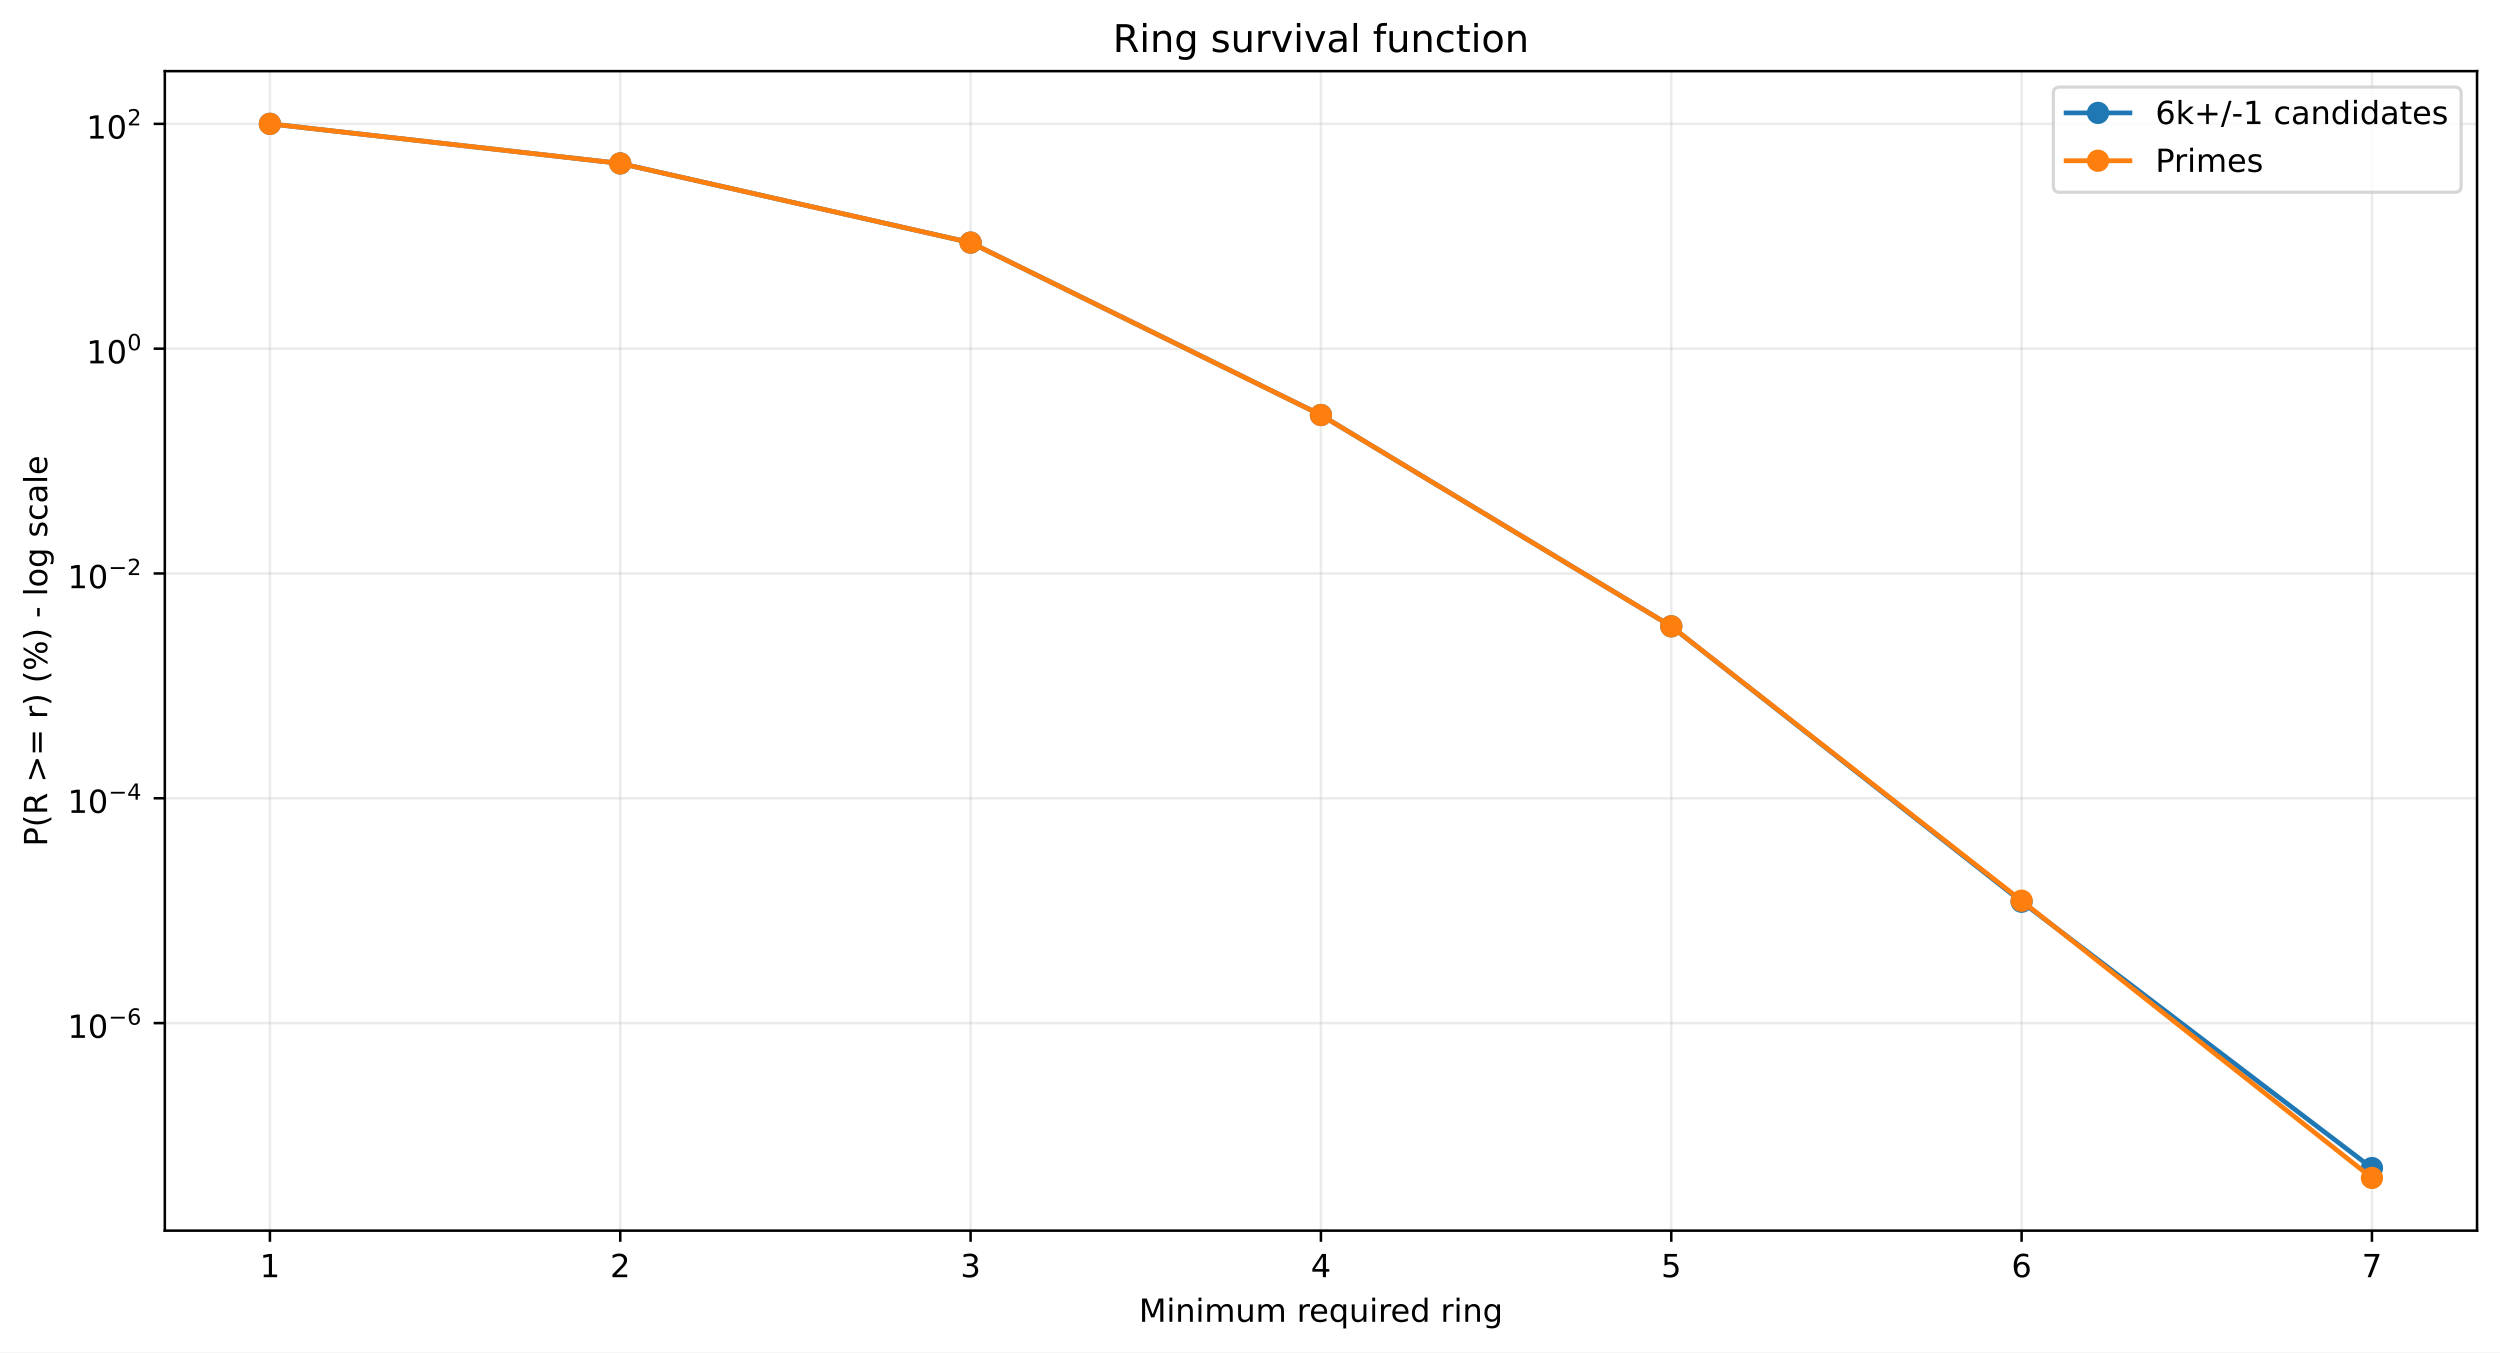
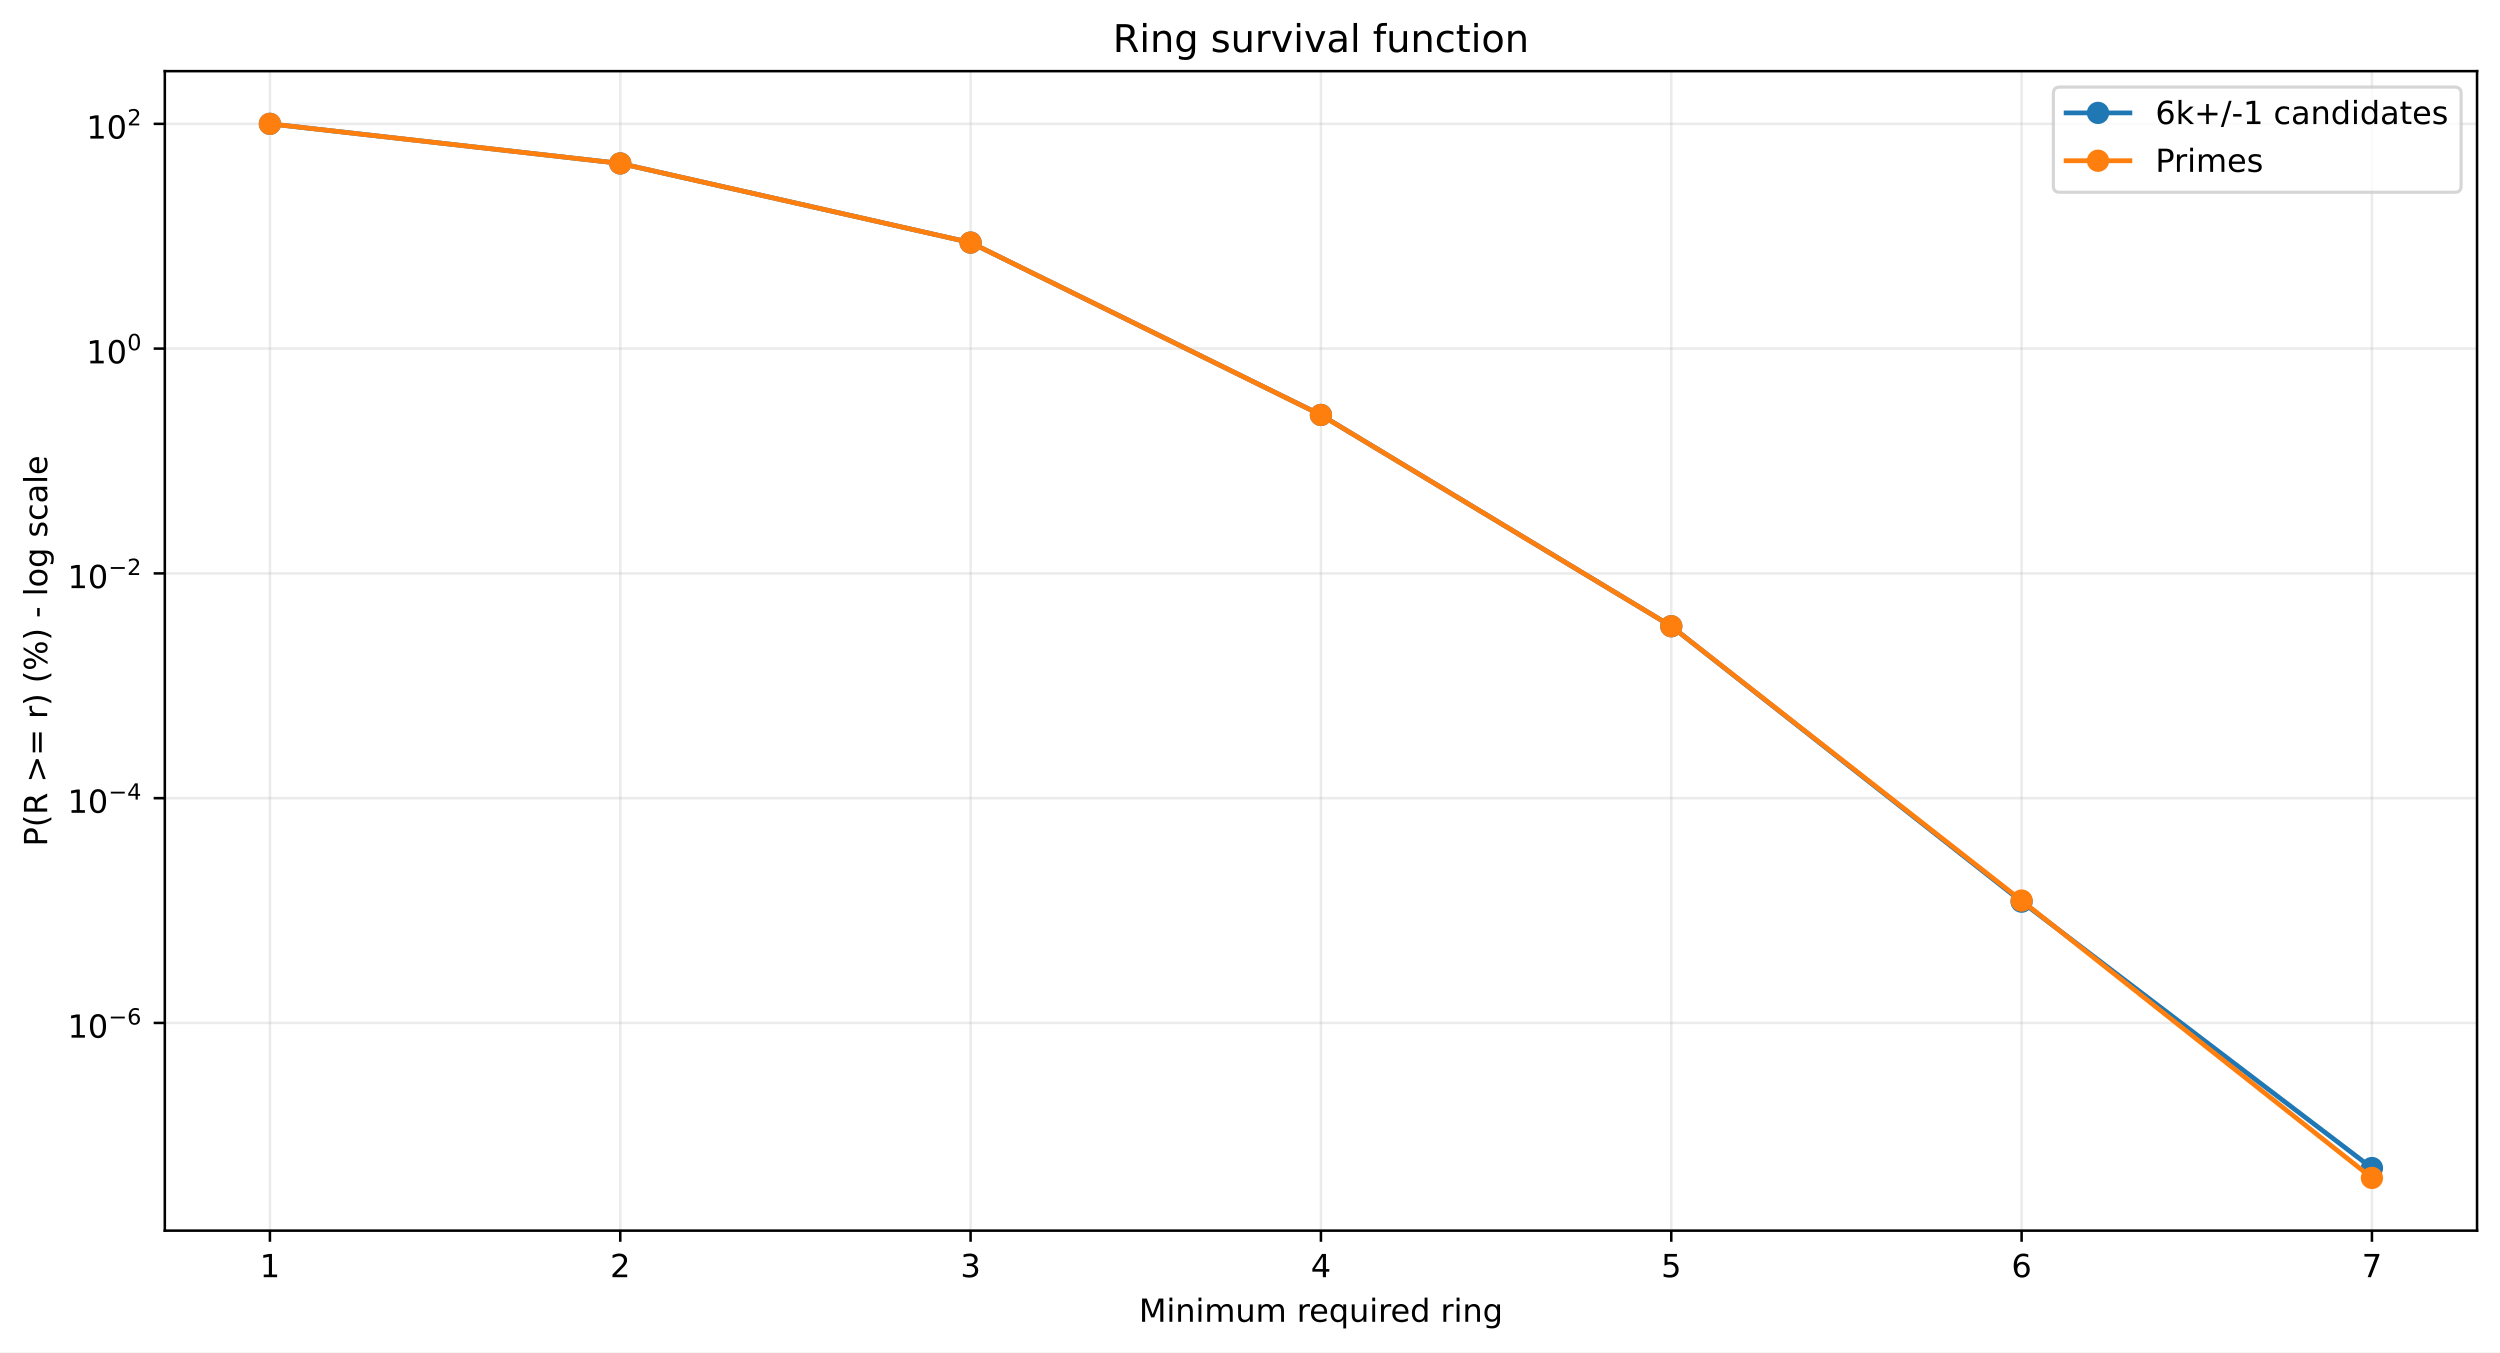
<svg xmlns="http://www.w3.org/2000/svg" xmlns:xlink="http://www.w3.org/1999/xlink" width="784.218pt" height="424.237pt" viewBox="0 0 784.218 424.237" version="1.1">
  <defs>
    <style type="text/css">*{stroke-linejoin: round; stroke-linecap: butt}</style>
  </defs>
  <g id="figure_1">
    <g id="patch_1">
      <path d="M 0 424.237  L 784.218 424.237  L 784.218 0  L 0 0  z " style="fill: #ffffff" />
    </g>
    <g id="axes_1">
      <g id="patch_2">
        <path d="M 51.701 386.036  L 777.018 386.036  L 777.018 22.318  L 51.701 22.318  z " style="fill: #ffffff" />
      </g>
      <g id="matplotlib.axis_1">
        <g id="xtick_1">
          <g id="line2d_1">
-             <path d="M 84.67 386.036  L 84.67 22.318  " clip-path="url(#p2e962d595a)" style="fill: none; stroke: #b0b0b0; stroke-opacity: 0.25; stroke-width: 0.8; stroke-linecap: square" />
+             <path d="M 84.67 386.036  L 84.67 22.318  " clip-path="url(#p26a83f541f)" style="fill: none; stroke: #b0b0b0; stroke-opacity: 0.25; stroke-width: 0.8; stroke-linecap: square" />
          </g>
          <g id="line2d_2">
            <defs>
-               <path id="m99333d3f7d" d="M 0 0  L 0 3.5  " style="stroke: #000000; stroke-width: 0.8" />
+               <path id="mb080c27344" d="M 0 0  L 0 3.5  " style="stroke: #000000; stroke-width: 0.8" />
            </defs>
            <g>
-               <use xlink:href="#m99333d3f7d" x="84.67" y="386.036" style="stroke: #000000; stroke-width: 0.8" />
+               <use xlink:href="#mb080c27344" x="84.67" y="386.036" style="stroke: #000000; stroke-width: 0.8" />
            </g>
          </g>
          <g id="text_1">
            <g transform="translate(81.48852 400.6334) scale(0.1 -0.1)">
              <defs>
                <path id="DejaVuSans-14" d="M 794 531  L 1825 531  L 1825 4091  L 703 3866  L 703 4441  L 1819 4666  L 2450 4666  L 2450 531  L 3481 531  L 3481 0  L 794 0  L 794 531  z " transform="scale(0.015625)" />
              </defs>
              <use xlink:href="#DejaVuSans-14" />
            </g>
          </g>
        </g>
        <g id="xtick_2">
          <g id="line2d_3">
-             <path d="M 194.566 386.036  L 194.566 22.318  " clip-path="url(#p2e962d595a)" style="fill: none; stroke: #b0b0b0; stroke-opacity: 0.25; stroke-width: 0.8; stroke-linecap: square" />
+             <path d="M 194.566 386.036  L 194.566 22.318  " clip-path="url(#p26a83f541f)" style="fill: none; stroke: #b0b0b0; stroke-opacity: 0.25; stroke-width: 0.8; stroke-linecap: square" />
          </g>
          <g id="line2d_4">
            <g>
-               <use xlink:href="#m99333d3f7d" x="194.566" y="386.036" style="stroke: #000000; stroke-width: 0.8" />
+               <use xlink:href="#mb080c27344" x="194.566" y="386.036" style="stroke: #000000; stroke-width: 0.8" />
            </g>
          </g>
          <g id="text_2">
            <g transform="translate(191.3851 400.6334) scale(0.1 -0.1)">
              <defs>
                <path id="DejaVuSans-15" d="M 1228 531  L 3431 531  L 3431 0  L 469 0  L 469 531  Q 828 903 1448 1529  Q 2069 2156 2228 2338  Q 2531 2678 2651 2914  Q 2772 3150 2772 3378  Q 2772 3750 2511 3984  Q 2250 4219 1831 4219  Q 1534 4219 1204 4116  Q 875 4013 500 3803  L 500 4441  Q 881 4594 1212 4672  Q 1544 4750 1819 4750  Q 2544 4750 2975 4387  Q 3406 4025 3406 3419  Q 3406 3131 3298 2873  Q 3191 2616 2906 2266  Q 2828 2175 2409 1742  Q 1991 1309 1228 531  z " transform="scale(0.015625)" />
              </defs>
              <use xlink:href="#DejaVuSans-15" />
            </g>
          </g>
        </g>
        <g id="xtick_3">
          <g id="line2d_5">
-             <path d="M 304.463 386.036  L 304.463 22.318  " clip-path="url(#p2e962d595a)" style="fill: none; stroke: #b0b0b0; stroke-opacity: 0.25; stroke-width: 0.8; stroke-linecap: square" />
+             <path d="M 304.463 386.036  L 304.463 22.318  " clip-path="url(#p26a83f541f)" style="fill: none; stroke: #b0b0b0; stroke-opacity: 0.25; stroke-width: 0.8; stroke-linecap: square" />
          </g>
          <g id="line2d_6">
            <g>
-               <use xlink:href="#m99333d3f7d" x="304.463" y="386.036" style="stroke: #000000; stroke-width: 0.8" />
+               <use xlink:href="#mb080c27344" x="304.463" y="386.036" style="stroke: #000000; stroke-width: 0.8" />
            </g>
          </g>
          <g id="text_3">
            <g transform="translate(301.2817 400.6334) scale(0.1 -0.1)">
              <defs>
                <path id="DejaVuSans-16" d="M 2597 2516  Q 3050 2419 3304 2112  Q 3559 1806 3559 1356  Q 3559 666 3084 287  Q 2609 -91 1734 -91  Q 1441 -91 1130 -33  Q 819 25 488 141  L 488 750  Q 750 597 1062 519  Q 1375 441 1716 441  Q 2309 441 2620 675  Q 2931 909 2931 1356  Q 2931 1769 2642 2001  Q 2353 2234 1838 2234  L 1294 2234  L 1294 2753  L 1863 2753  Q 2328 2753 2575 2939  Q 2822 3125 2822 3475  Q 2822 3834 2567 4026  Q 2313 4219 1838 4219  Q 1578 4219 1281 4162  Q 984 4106 628 3988  L 628 4550  Q 988 4650 1302 4700  Q 1616 4750 1894 4750  Q 2613 4750 3031 4423  Q 3450 4097 3450 3541  Q 3450 3153 3228 2886  Q 3006 2619 2597 2516  z " transform="scale(0.015625)" />
              </defs>
              <use xlink:href="#DejaVuSans-16" />
            </g>
          </g>
        </g>
        <g id="xtick_4">
          <g id="line2d_7">
-             <path d="M 414.36 386.036  L 414.36 22.318  " clip-path="url(#p2e962d595a)" style="fill: none; stroke: #b0b0b0; stroke-opacity: 0.25; stroke-width: 0.8; stroke-linecap: square" />
+             <path d="M 414.36 386.036  L 414.36 22.318  " clip-path="url(#p26a83f541f)" style="fill: none; stroke: #b0b0b0; stroke-opacity: 0.25; stroke-width: 0.8; stroke-linecap: square" />
          </g>
          <g id="line2d_8">
            <g>
-               <use xlink:href="#m99333d3f7d" x="414.36" y="386.036" style="stroke: #000000; stroke-width: 0.8" />
+               <use xlink:href="#mb080c27344" x="414.36" y="386.036" style="stroke: #000000; stroke-width: 0.8" />
            </g>
          </g>
          <g id="text_4">
            <g transform="translate(411.1784 400.6334) scale(0.1 -0.1)">
              <defs>
                <path id="DejaVuSans-17" d="M 2419 4116  L 825 1625  L 2419 1625  L 2419 4116  z M 2253 4666  L 3047 4666  L 3047 1625  L 3713 1625  L 3713 1100  L 3047 1100  L 3047 0  L 2419 0  L 2419 1100  L 313 1100  L 313 1709  L 2253 4666  z " transform="scale(0.015625)" />
              </defs>
              <use xlink:href="#DejaVuSans-17" />
            </g>
          </g>
        </g>
        <g id="xtick_5">
          <g id="line2d_9">
-             <path d="M 524.256 386.036  L 524.256 22.318  " clip-path="url(#p2e962d595a)" style="fill: none; stroke: #b0b0b0; stroke-opacity: 0.25; stroke-width: 0.8; stroke-linecap: square" />
+             <path d="M 524.256 386.036  L 524.256 22.318  " clip-path="url(#p26a83f541f)" style="fill: none; stroke: #b0b0b0; stroke-opacity: 0.25; stroke-width: 0.8; stroke-linecap: square" />
          </g>
          <g id="line2d_10">
            <g>
-               <use xlink:href="#m99333d3f7d" x="524.256" y="386.036" style="stroke: #000000; stroke-width: 0.8" />
+               <use xlink:href="#mb080c27344" x="524.256" y="386.036" style="stroke: #000000; stroke-width: 0.8" />
            </g>
          </g>
          <g id="text_5">
            <g transform="translate(521.075 400.6334) scale(0.1 -0.1)">
              <defs>
                <path id="DejaVuSans-18" d="M 691 4666  L 3169 4666  L 3169 4134  L 1269 4134  L 1269 2991  Q 1406 3038 1543 3061  Q 1681 3084 1819 3084  Q 2600 3084 3056 2656  Q 3513 2228 3513 1497  Q 3513 744 3044 326  Q 2575 -91 1722 -91  Q 1428 -91 1123 -41  Q 819 9 494 109  L 494 744  Q 775 591 1075 516  Q 1375 441 1709 441  Q 2250 441 2565 725  Q 2881 1009 2881 1497  Q 2881 1984 2565 2268  Q 2250 2553 1709 2553  Q 1456 2553 1204 2497  Q 953 2441 691 2322  L 691 4666  z " transform="scale(0.015625)" />
              </defs>
              <use xlink:href="#DejaVuSans-18" />
            </g>
          </g>
        </g>
        <g id="xtick_6">
          <g id="line2d_11">
-             <path d="M 634.153 386.036  L 634.153 22.318  " clip-path="url(#p2e962d595a)" style="fill: none; stroke: #b0b0b0; stroke-opacity: 0.25; stroke-width: 0.8; stroke-linecap: square" />
+             <path d="M 634.153 386.036  L 634.153 22.318  " clip-path="url(#p26a83f541f)" style="fill: none; stroke: #b0b0b0; stroke-opacity: 0.25; stroke-width: 0.8; stroke-linecap: square" />
          </g>
          <g id="line2d_12">
            <g>
-               <use xlink:href="#m99333d3f7d" x="634.153" y="386.036" style="stroke: #000000; stroke-width: 0.8" />
+               <use xlink:href="#mb080c27344" x="634.153" y="386.036" style="stroke: #000000; stroke-width: 0.8" />
            </g>
          </g>
          <g id="text_6">
            <g transform="translate(630.9716 400.6334) scale(0.1 -0.1)">
              <defs>
                <path id="DejaVuSans-19" d="M 2113 2584  Q 1688 2584 1439 2293  Q 1191 2003 1191 1497  Q 1191 994 1439 701  Q 1688 409 2113 409  Q 2538 409 2786 701  Q 3034 994 3034 1497  Q 3034 2003 2786 2293  Q 2538 2584 2113 2584  z M 3366 4563  L 3366 3988  Q 3128 4100 2886 4159  Q 2644 4219 2406 4219  Q 1781 4219 1451 3797  Q 1122 3375 1075 2522  Q 1259 2794 1537 2939  Q 1816 3084 2150 3084  Q 2853 3084 3261 2657  Q 3669 2231 3669 1497  Q 3669 778 3244 343  Q 2819 -91 2113 -91  Q 1303 -91 875 529  Q 447 1150 447 2328  Q 447 3434 972 4092  Q 1497 4750 2381 4750  Q 2619 4750 2861 4703  Q 3103 4656 3366 4563  z " transform="scale(0.015625)" />
              </defs>
              <use xlink:href="#DejaVuSans-19" />
            </g>
          </g>
        </g>
        <g id="xtick_7">
          <g id="line2d_13">
-             <path d="M 744.049 386.036  L 744.049 22.318  " clip-path="url(#p2e962d595a)" style="fill: none; stroke: #b0b0b0; stroke-opacity: 0.25; stroke-width: 0.8; stroke-linecap: square" />
+             <path d="M 744.049 386.036  L 744.049 22.318  " clip-path="url(#p26a83f541f)" style="fill: none; stroke: #b0b0b0; stroke-opacity: 0.25; stroke-width: 0.8; stroke-linecap: square" />
          </g>
          <g id="line2d_14">
            <g>
-               <use xlink:href="#m99333d3f7d" x="744.049" y="386.036" style="stroke: #000000; stroke-width: 0.8" />
+               <use xlink:href="#mb080c27344" x="744.049" y="386.036" style="stroke: #000000; stroke-width: 0.8" />
            </g>
          </g>
          <g id="text_7">
            <g transform="translate(740.8682 400.6334) scale(0.1 -0.1)">
              <defs>
                <path id="DejaVuSans-1a" d="M 525 4666  L 3525 4666  L 3525 4397  L 1831 0  L 1172 0  L 2766 4134  L 525 4134  L 525 4666  z " transform="scale(0.015625)" />
              </defs>
              <use xlink:href="#DejaVuSans-1a" />
            </g>
          </g>
        </g>
        <g id="text_8">
          <g transform="translate(357.2737 414.6342) scale(0.1 -0.1)">
            <defs>
              <path id="DejaVuSans-30" d="M 628 4666  L 1569 4666  L 2759 1491  L 3956 4666  L 4897 4666  L 4897 0  L 4281 0  L 4281 4097  L 3078 897  L 2444 897  L 1241 4097  L 1241 0  L 628 0  L 628 4666  z " transform="scale(0.015625)" />
              <path id="DejaVuSans-4c" d="M 603 3500  L 1178 3500  L 1178 0  L 603 0  L 603 3500  z M 603 4863  L 1178 4863  L 1178 4134  L 603 4134  L 603 4863  z " transform="scale(0.015625)" />
              <path id="DejaVuSans-51" d="M 3513 2113  L 3513 0  L 2938 0  L 2938 2094  Q 2938 2591 2744 2837  Q 2550 3084 2163 3084  Q 1697 3084 1428 2787  Q 1159 2491 1159 1978  L 1159 0  L 581 0  L 581 3500  L 1159 3500  L 1159 2956  Q 1366 3272 1645 3428  Q 1925 3584 2291 3584  Q 2894 3584 3203 3211  Q 3513 2838 3513 2113  z " transform="scale(0.015625)" />
              <path id="DejaVuSans-50" d="M 3328 2828  Q 3544 3216 3844 3400  Q 4144 3584 4550 3584  Q 5097 3584 5394 3201  Q 5691 2819 5691 2113  L 5691 0  L 5113 0  L 5113 2094  Q 5113 2597 4934 2840  Q 4756 3084 4391 3084  Q 3944 3084 3684 2787  Q 3425 2491 3425 1978  L 3425 0  L 2847 0  L 2847 2094  Q 2847 2600 2669 2842  Q 2491 3084 2119 3084  Q 1678 3084 1418 2786  Q 1159 2488 1159 1978  L 1159 0  L 581 0  L 581 3500  L 1159 3500  L 1159 2956  Q 1356 3278 1631 3431  Q 1906 3584 2284 3584  Q 2666 3584 2933 3390  Q 3200 3197 3328 2828  z " transform="scale(0.015625)" />
              <path id="DejaVuSans-58" d="M 544 1381  L 544 3500  L 1119 3500  L 1119 1403  Q 1119 906 1312 657  Q 1506 409 1894 409  Q 2359 409 2629 706  Q 2900 1003 2900 1516  L 2900 3500  L 3475 3500  L 3475 0  L 2900 0  L 2900 538  Q 2691 219 2414 64  Q 2138 -91 1772 -91  Q 1169 -91 856 284  Q 544 659 544 1381  z M 1991 3584  L 1991 3584  z " transform="scale(0.015625)" />
              <path id="DejaVuSans-3" transform="scale(0.015625)" />
              <path id="DejaVuSans-55" d="M 2631 2963  Q 2534 3019 2420 3045  Q 2306 3072 2169 3072  Q 1681 3072 1420 2755  Q 1159 2438 1159 1844  L 1159 0  L 581 0  L 581 3500  L 1159 3500  L 1159 2956  Q 1341 3275 1631 3429  Q 1922 3584 2338 3584  Q 2397 3584 2469 3576  Q 2541 3569 2628 3553  L 2631 2963  z " transform="scale(0.015625)" />
              <path id="DejaVuSans-48" d="M 3597 1894  L 3597 1613  L 953 1613  Q 991 1019 1311 708  Q 1631 397 2203 397  Q 2534 397 2845 478  Q 3156 559 3463 722  L 3463 178  Q 3153 47 2828 -22  Q 2503 -91 2169 -91  Q 1331 -91 842 396  Q 353 884 353 1716  Q 353 2575 817 3079  Q 1281 3584 2069 3584  Q 2775 3584 3186 3129  Q 3597 2675 3597 1894  z M 3022 2063  Q 3016 2534 2758 2815  Q 2500 3097 2075 3097  Q 1594 3097 1305 2825  Q 1016 2553 972 2059  L 3022 2063  z " transform="scale(0.015625)" />
              <path id="DejaVuSans-54" d="M 947 1747  Q 947 1113 1208 752  Q 1469 391 1925 391  Q 2381 391 2643 752  Q 2906 1113 2906 1747  Q 2906 2381 2643 2742  Q 2381 3103 1925 3103  Q 1469 3103 1208 2742  Q 947 2381 947 1747  z M 2906 525  Q 2725 213 2448 61  Q 2172 -91 1784 -91  Q 1150 -91 751 415  Q 353 922 353 1747  Q 353 2572 751 3078  Q 1150 3584 1784 3584  Q 2172 3584 2448 3432  Q 2725 3281 2906 2969  L 2906 3500  L 3481 3500  L 3481 -1331  L 2906 -1331  L 2906 525  z " transform="scale(0.015625)" />
              <path id="DejaVuSans-47" d="M 2906 2969  L 2906 4863  L 3481 4863  L 3481 0  L 2906 0  L 2906 525  Q 2725 213 2448 61  Q 2172 -91 1784 -91  Q 1150 -91 751 415  Q 353 922 353 1747  Q 353 2572 751 3078  Q 1150 3584 1784 3584  Q 2172 3584 2448 3432  Q 2725 3281 2906 2969  z M 947 1747  Q 947 1113 1208 752  Q 1469 391 1925 391  Q 2381 391 2643 752  Q 2906 1113 2906 1747  Q 2906 2381 2643 2742  Q 2381 3103 1925 3103  Q 1469 3103 1208 2742  Q 947 2381 947 1747  z " transform="scale(0.015625)" />
              <path id="DejaVuSans-4a" d="M 2906 1791  Q 2906 2416 2648 2759  Q 2391 3103 1925 3103  Q 1463 3103 1205 2759  Q 947 2416 947 1791  Q 947 1169 1205 825  Q 1463 481 1925 481  Q 2391 481 2648 825  Q 2906 1169 2906 1791  z M 3481 434  Q 3481 -459 3084 -895  Q 2688 -1331 1869 -1331  Q 1566 -1331 1297 -1286  Q 1028 -1241 775 -1147  L 775 -588  Q 1028 -725 1275 -790  Q 1522 -856 1778 -856  Q 2344 -856 2625 -561  Q 2906 -266 2906 331  L 2906 616  Q 2728 306 2450 153  Q 2172 0 1784 0  Q 1141 0 747 490  Q 353 981 353 1791  Q 353 2603 747 3093  Q 1141 3584 1784 3584  Q 2172 3584 2450 3431  Q 2728 3278 2906 2969  L 2906 3500  L 3481 3500  L 3481 434  z " transform="scale(0.015625)" />
            </defs>
            <use xlink:href="#DejaVuSans-30" />
            <use xlink:href="#DejaVuSans-4c" transform="translate(86.28125 0)" />
            <use xlink:href="#DejaVuSans-51" transform="translate(114.0625 0)" />
            <use xlink:href="#DejaVuSans-4c" transform="translate(177.4375 0)" />
            <use xlink:href="#DejaVuSans-50" transform="translate(205.2188 0)" />
            <use xlink:href="#DejaVuSans-58" transform="translate(302.625 0)" />
            <use xlink:href="#DejaVuSans-50" transform="translate(366 0)" />
            <use xlink:href="#DejaVuSans-3" transform="translate(463.4062 0)" />
            <use xlink:href="#DejaVuSans-55" transform="translate(495.1875 0)" />
            <use xlink:href="#DejaVuSans-48" transform="translate(534.0938 0)" />
            <use xlink:href="#DejaVuSans-54" transform="translate(595.625 0)" />
            <use xlink:href="#DejaVuSans-58" transform="translate(659.1094 0)" />
            <use xlink:href="#DejaVuSans-4c" transform="translate(722.4844 0)" />
            <use xlink:href="#DejaVuSans-55" transform="translate(750.2656 0)" />
            <use xlink:href="#DejaVuSans-48" transform="translate(789.1719 0)" />
            <use xlink:href="#DejaVuSans-47" transform="translate(850.7031 0)" />
            <use xlink:href="#DejaVuSans-3" transform="translate(914.1875 0)" />
            <use xlink:href="#DejaVuSans-55" transform="translate(945.9688 0)" />
            <use xlink:href="#DejaVuSans-4c" transform="translate(987.0781 0)" />
            <use xlink:href="#DejaVuSans-51" transform="translate(1014.859 0)" />
            <use xlink:href="#DejaVuSans-4a" transform="translate(1078.234 0)" />
          </g>
        </g>
      </g>
      <g id="matplotlib.axis_2">
        <g id="ytick_1">
          <g id="line2d_15">
-             <path d="M 51.701 320.933  L 777.018 320.933  " clip-path="url(#p2e962d595a)" style="fill: none; stroke: #b0b0b0; stroke-opacity: 0.25; stroke-width: 0.8; stroke-linecap: square" />
+             <path d="M 51.701 320.885  L 777.018 320.885  " clip-path="url(#p26a83f541f)" style="fill: none; stroke: #b0b0b0; stroke-opacity: 0.25; stroke-width: 0.8; stroke-linecap: square" />
          </g>
          <g id="line2d_16">
            <defs>
-               <path id="me33cb6f3ac" d="M 0 0  L -3.5 0  " style="stroke: #000000; stroke-width: 0.8" />
+               <path id="m0c77f033fc" d="M 0 0  L -3.5 0  " style="stroke: #000000; stroke-width: 0.8" />
            </defs>
            <g>
-               <use xlink:href="#me33cb6f3ac" x="51.701" y="320.933" style="stroke: #000000; stroke-width: 0.8" />
+               <use xlink:href="#m0c77f033fc" x="51.701" y="320.885" style="stroke: #000000; stroke-width: 0.8" />
            </g>
          </g>
          <g id="text_9">
-             <g transform="translate(21.20078 325.6329) scale(0.1 -0.1)">
+             <g transform="translate(21.20078 325.5848) scale(0.1 -0.1)">
              <defs>
                <path id="DejaVuSans-13" d="M 2034 4250  Q 1547 4250 1301 3770  Q 1056 3291 1056 2328  Q 1056 1369 1301 889  Q 1547 409 2034 409  Q 2525 409 2770 889  Q 3016 1369 3016 2328  Q 3016 3291 2770 3770  Q 2525 4250 2034 4250  z M 2034 4750  Q 2819 4750 3233 4129  Q 3647 3509 3647 2328  Q 3647 1150 3233 529  Q 2819 -91 2034 -91  Q 1250 -91 836 529  Q 422 1150 422 2328  Q 422 3509 836 4129  Q 1250 4750 2034 4750  z " transform="scale(0.015625)" />
                <path id="DejaVuSans-c9c" d="M 678 2272  L 4684 2272  L 4684 1741  L 678 1741  L 678 2272  z " transform="scale(0.015625)" />
              </defs>
              <use xlink:href="#DejaVuSans-14" transform="translate(0 0.746875)" />
              <use xlink:href="#DejaVuSans-13" transform="translate(63.62305 0.746875)" />
              <use xlink:href="#DejaVuSans-c9c" transform="translate(128.2031 42.04688) scale(0.7)" />
              <use xlink:href="#DejaVuSans-19" transform="translate(186.8555 42.04688) scale(0.7)" />
            </g>
          </g>
        </g>
        <g id="ytick_2">
          <g id="line2d_17">
-             <path d="M 51.701 250.412  L 777.018 250.412  " clip-path="url(#p2e962d595a)" style="fill: none; stroke: #b0b0b0; stroke-opacity: 0.25; stroke-width: 0.8; stroke-linecap: square" />
+             <path d="M 51.701 250.376  L 777.018 250.376  " clip-path="url(#p26a83f541f)" style="fill: none; stroke: #b0b0b0; stroke-opacity: 0.25; stroke-width: 0.8; stroke-linecap: square" />
          </g>
          <g id="line2d_18">
            <g>
-               <use xlink:href="#me33cb6f3ac" x="51.701" y="250.412" style="stroke: #000000; stroke-width: 0.8" />
+               <use xlink:href="#m0c77f033fc" x="51.701" y="250.376" style="stroke: #000000; stroke-width: 0.8" />
            </g>
          </g>
          <g id="text_10">
-             <g transform="translate(21.20078 255.0623) scale(0.1 -0.1)">
+             <g transform="translate(21.20078 255.0263) scale(0.1 -0.1)">
              <use xlink:href="#DejaVuSans-14" transform="translate(0 0.665625)" />
              <use xlink:href="#DejaVuSans-13" transform="translate(63.62305 0.665625)" />
              <use xlink:href="#DejaVuSans-c9c" transform="translate(128.2031 41.96563) scale(0.7)" />
              <use xlink:href="#DejaVuSans-17" transform="translate(186.8555 41.96563) scale(0.7)" />
            </g>
          </g>
        </g>
        <g id="ytick_3">
          <g id="line2d_19">
-             <path d="M 51.701 179.892  L 777.018 179.892  " clip-path="url(#p2e962d595a)" style="fill: none; stroke: #b0b0b0; stroke-opacity: 0.25; stroke-width: 0.8; stroke-linecap: square" />
+             <path d="M 51.701 179.868  L 777.018 179.868  " clip-path="url(#p26a83f541f)" style="fill: none; stroke: #b0b0b0; stroke-opacity: 0.25; stroke-width: 0.8; stroke-linecap: square" />
          </g>
          <g id="line2d_20">
            <g>
-               <use xlink:href="#me33cb6f3ac" x="51.701" y="179.892" style="stroke: #000000; stroke-width: 0.8" />
+               <use xlink:href="#m0c77f033fc" x="51.701" y="179.868" style="stroke: #000000; stroke-width: 0.8" />
            </g>
          </g>
          <g id="text_11">
-             <g transform="translate(21.20078 184.5918) scale(0.1 -0.1)">
+             <g transform="translate(21.20078 184.5678) scale(0.1 -0.1)">
              <use xlink:href="#DejaVuSans-14" transform="translate(0 0.746875)" />
              <use xlink:href="#DejaVuSans-13" transform="translate(63.62305 0.746875)" />
              <use xlink:href="#DejaVuSans-c9c" transform="translate(128.2031 42.04688) scale(0.7)" />
              <use xlink:href="#DejaVuSans-15" transform="translate(186.8555 42.04688) scale(0.7)" />
            </g>
          </g>
        </g>
        <g id="ytick_4">
          <g id="line2d_21">
-             <path d="M 51.701 109.371  L 777.018 109.371  " clip-path="url(#p2e962d595a)" style="fill: none; stroke: #b0b0b0; stroke-opacity: 0.25; stroke-width: 0.8; stroke-linecap: square" />
+             <path d="M 51.701 109.359  L 777.018 109.359  " clip-path="url(#p26a83f541f)" style="fill: none; stroke: #b0b0b0; stroke-opacity: 0.25; stroke-width: 0.8; stroke-linecap: square" />
          </g>
          <g id="line2d_22">
            <g>
-               <use xlink:href="#me33cb6f3ac" x="51.701" y="109.371" style="stroke: #000000; stroke-width: 0.8" />
+               <use xlink:href="#m0c77f033fc" x="51.701" y="109.359" style="stroke: #000000; stroke-width: 0.8" />
            </g>
          </g>
          <g id="text_12">
-             <g transform="translate(27.10078 114.0713) scale(0.1 -0.1)">
+             <g transform="translate(27.10078 114.0593) scale(0.1 -0.1)">
              <use xlink:href="#DejaVuSans-14" transform="translate(0 0.746875)" />
              <use xlink:href="#DejaVuSans-13" transform="translate(63.62305 0.746875)" />
              <use xlink:href="#DejaVuSans-13" transform="translate(128.2031 42.04688) scale(0.7)" />
            </g>
          </g>
        </g>
        <g id="ytick_5">
          <g id="line2d_23">
-             <path d="M 51.701 38.851  L 777.018 38.851  " clip-path="url(#p2e962d595a)" style="fill: none; stroke: #b0b0b0; stroke-opacity: 0.25; stroke-width: 0.8; stroke-linecap: square" />
+             <path d="M 51.701 38.851  L 777.018 38.851  " clip-path="url(#p26a83f541f)" style="fill: none; stroke: #b0b0b0; stroke-opacity: 0.25; stroke-width: 0.8; stroke-linecap: square" />
          </g>
          <g id="line2d_24">
            <g>
-               <use xlink:href="#me33cb6f3ac" x="51.701" y="38.851" style="stroke: #000000; stroke-width: 0.8" />
+               <use xlink:href="#m0c77f033fc" x="51.701" y="38.851" style="stroke: #000000; stroke-width: 0.8" />
            </g>
          </g>
          <g id="text_13">
            <g transform="translate(27.10078 43.55075) scale(0.1 -0.1)">
              <use xlink:href="#DejaVuSans-14" transform="translate(0 0.746875)" />
              <use xlink:href="#DejaVuSans-13" transform="translate(63.62305 0.746875)" />
              <use xlink:href="#DejaVuSans-15" transform="translate(128.2031 42.04688) scale(0.7)" />
            </g>
          </g>
        </g>
        <g id="text_14">
          <g transform="translate(14.79844 265.4996) rotate(-90) scale(0.1 -0.1)">
            <defs>
              <path id="DejaVuSans-33" d="M 1259 4147  L 1259 2394  L 2053 2394  Q 2494 2394 2734 2622  Q 2975 2850 2975 3272  Q 2975 3691 2734 3919  Q 2494 4147 2053 4147  L 1259 4147  z M 628 4666  L 2053 4666  Q 2838 4666 3239 4311  Q 3641 3956 3641 3272  Q 3641 2581 3239 2228  Q 2838 1875 2053 1875  L 1259 1875  L 1259 0  L 628 0  L 628 4666  z " transform="scale(0.015625)" />
              <path id="DejaVuSans-b" d="M 1984 4856  Q 1566 4138 1362 3434  Q 1159 2731 1159 2009  Q 1159 1288 1364 580  Q 1569 -128 1984 -844  L 1484 -844  Q 1016 -109 783 600  Q 550 1309 550 2009  Q 550 2706 781 3412  Q 1013 4119 1484 4856  L 1984 4856  z " transform="scale(0.015625)" />
              <path id="DejaVuSans-35" d="M 2841 2188  Q 3044 2119 3236 1894  Q 3428 1669 3622 1275  L 4263 0  L 3584 0  L 2988 1197  Q 2756 1666 2539 1819  Q 2322 1972 1947 1972  L 1259 1972  L 1259 0  L 628 0  L 628 4666  L 2053 4666  Q 2853 4666 3247 4331  Q 3641 3997 3641 3322  Q 3641 2881 3436 2590  Q 3231 2300 2841 2188  z M 1259 4147  L 1259 2491  L 2053 2491  Q 2509 2491 2742 2702  Q 2975 2913 2975 3322  Q 2975 3731 2742 3939  Q 2509 4147 2053 4147  L 1259 4147  z " transform="scale(0.015625)" />
              <path id="DejaVuSans-21" d="M 678 3150  L 678 3719  L 4684 2266  L 4684 1747  L 678 294  L 678 863  L 3897 2003  L 678 3150  z " transform="scale(0.015625)" />
              <path id="DejaVuSans-20" d="M 678 2906  L 4684 2906  L 4684 2381  L 678 2381  L 678 2906  z M 678 1631  L 4684 1631  L 4684 1100  L 678 1100  L 678 1631  z " transform="scale(0.015625)" />
              <path id="DejaVuSans-c" d="M 513 4856  L 1013 4856  Q 1481 4119 1714 3412  Q 1947 2706 1947 2009  Q 1947 1309 1714 600  Q 1481 -109 1013 -844  L 513 -844  Q 928 -128 1133 580  Q 1338 1288 1338 2009  Q 1338 2731 1133 3434  Q 928 4138 513 4856  z " transform="scale(0.015625)" />
              <path id="DejaVuSans-8" d="M 4653 2053  Q 4381 2053 4226 1822  Q 4072 1591 4072 1178  Q 4072 772 4226 539  Q 4381 306 4653 306  Q 4919 306 5073 539  Q 5228 772 5228 1178  Q 5228 1588 5073 1820  Q 4919 2053 4653 2053  z M 4653 2450  Q 5147 2450 5437 2106  Q 5728 1763 5728 1178  Q 5728 594 5436 251  Q 5144 -91 4653 -91  Q 4153 -91 3862 251  Q 3572 594 3572 1178  Q 3572 1766 3864 2108  Q 4156 2450 4653 2450  z M 1428 4353  Q 1159 4353 1004 4120  Q 850 3888 850 3481  Q 850 3069 1003 2837  Q 1156 2606 1428 2606  Q 1700 2606 1854 2837  Q 2009 3069 2009 3481  Q 2009 3884 1853 4118  Q 1697 4353 1428 4353  z M 4250 4750  L 4750 4750  L 1831 -91  L 1331 -91  L 4250 4750  z M 1428 4750  Q 1922 4750 2215 4408  Q 2509 4066 2509 3481  Q 2509 2891 2217 2550  Q 1925 2209 1428 2209  Q 931 2209 642 2551  Q 353 2894 353 3481  Q 353 4063 643 4406  Q 934 4750 1428 4750  z " transform="scale(0.015625)" />
              <path id="DejaVuSans-10" d="M 313 2009  L 1997 2009  L 1997 1497  L 313 1497  L 313 2009  z " transform="scale(0.015625)" />
              <path id="DejaVuSans-4f" d="M 603 4863  L 1178 4863  L 1178 0  L 603 0  L 603 4863  z " transform="scale(0.015625)" />
              <path id="DejaVuSans-52" d="M 1959 3097  Q 1497 3097 1228 2736  Q 959 2375 959 1747  Q 959 1119 1226 758  Q 1494 397 1959 397  Q 2419 397 2687 759  Q 2956 1122 2956 1747  Q 2956 2369 2687 2733  Q 2419 3097 1959 3097  z M 1959 3584  Q 2709 3584 3137 3096  Q 3566 2609 3566 1747  Q 3566 888 3137 398  Q 2709 -91 1959 -91  Q 1206 -91 779 398  Q 353 888 353 1747  Q 353 2609 779 3096  Q 1206 3584 1959 3584  z " transform="scale(0.015625)" />
              <path id="DejaVuSans-56" d="M 2834 3397  L 2834 2853  Q 2591 2978 2328 3040  Q 2066 3103 1784 3103  Q 1356 3103 1142 2972  Q 928 2841 928 2578  Q 928 2378 1081 2264  Q 1234 2150 1697 2047  L 1894 2003  Q 2506 1872 2764 1633  Q 3022 1394 3022 966  Q 3022 478 2636 193  Q 2250 -91 1575 -91  Q 1294 -91 989 -36  Q 684 19 347 128  L 347 722  Q 666 556 975 473  Q 1284 391 1588 391  Q 1994 391 2212 530  Q 2431 669 2431 922  Q 2431 1156 2273 1281  Q 2116 1406 1581 1522  L 1381 1569  Q 847 1681 609 1914  Q 372 2147 372 2553  Q 372 3047 722 3315  Q 1072 3584 1716 3584  Q 2034 3584 2315 3537  Q 2597 3491 2834 3397  z " transform="scale(0.015625)" />
              <path id="DejaVuSans-46" d="M 3122 3366  L 3122 2828  Q 2878 2963 2633 3030  Q 2388 3097 2138 3097  Q 1578 3097 1268 2742  Q 959 2388 959 1747  Q 959 1106 1268 751  Q 1578 397 2138 397  Q 2388 397 2633 464  Q 2878 531 3122 666  L 3122 134  Q 2881 22 2623 -34  Q 2366 -91 2075 -91  Q 1284 -91 818 406  Q 353 903 353 1747  Q 353 2603 823 3093  Q 1294 3584 2113 3584  Q 2378 3584 2631 3529  Q 2884 3475 3122 3366  z " transform="scale(0.015625)" />
              <path id="DejaVuSans-44" d="M 2194 1759  Q 1497 1759 1228 1600  Q 959 1441 959 1056  Q 959 750 1161 570  Q 1363 391 1709 391  Q 2188 391 2477 730  Q 2766 1069 2766 1631  L 2766 1759  L 2194 1759  z M 3341 1997  L 3341 0  L 2766 0  L 2766 531  Q 2569 213 2275 61  Q 1981 -91 1556 -91  Q 1019 -91 701 211  Q 384 513 384 1019  Q 384 1609 779 1909  Q 1175 2209 1959 2209  L 2766 2209  L 2766 2266  Q 2766 2663 2505 2880  Q 2244 3097 1772 3097  Q 1472 3097 1187 3025  Q 903 2953 641 2809  L 641 3341  Q 956 3463 1253 3523  Q 1550 3584 1831 3584  Q 2591 3584 2966 3190  Q 3341 2797 3341 1997  z " transform="scale(0.015625)" />
            </defs>
            <use xlink:href="#DejaVuSans-33" />
            <use xlink:href="#DejaVuSans-b" transform="translate(60.29688 0)" />
            <use xlink:href="#DejaVuSans-35" transform="translate(99.3125 0)" />
            <use xlink:href="#DejaVuSans-3" transform="translate(168.7969 0)" />
            <use xlink:href="#DejaVuSans-21" transform="translate(200.5781 0)" />
            <use xlink:href="#DejaVuSans-20" transform="translate(284.375 0)" />
            <use xlink:href="#DejaVuSans-3" transform="translate(368.1719 0)" />
            <use xlink:href="#DejaVuSans-55" transform="translate(399.9531 0)" />
            <use xlink:href="#DejaVuSans-c" transform="translate(441.0625 0)" />
            <use xlink:href="#DejaVuSans-3" transform="translate(480.0781 0)" />
            <use xlink:href="#DejaVuSans-b" transform="translate(511.8594 0)" />
            <use xlink:href="#DejaVuSans-8" transform="translate(550.875 0)" />
            <use xlink:href="#DejaVuSans-c" transform="translate(645.8906 0)" />
            <use xlink:href="#DejaVuSans-3" transform="translate(684.9062 0)" />
            <use xlink:href="#DejaVuSans-10" transform="translate(716.6875 0)" />
            <use xlink:href="#DejaVuSans-3" transform="translate(752.7656 0)" />
            <use xlink:href="#DejaVuSans-4f" transform="translate(784.5469 0)" />
            <use xlink:href="#DejaVuSans-52" transform="translate(812.3281 0)" />
            <use xlink:href="#DejaVuSans-4a" transform="translate(873.5156 0)" />
            <use xlink:href="#DejaVuSans-3" transform="translate(937 0)" />
            <use xlink:href="#DejaVuSans-56" transform="translate(968.7812 0)" />
            <use xlink:href="#DejaVuSans-46" transform="translate(1020.875 0)" />
            <use xlink:href="#DejaVuSans-44" transform="translate(1075.859 0)" />
            <use xlink:href="#DejaVuSans-4f" transform="translate(1137.141 0)" />
            <use xlink:href="#DejaVuSans-48" transform="translate(1164.922 0)" />
          </g>
        </g>
      </g>
      <g id="line2d_25">
-         <path d="M 84.67 38.851  L 194.566 51.269  L 304.463 76.105  L 414.36 130.183  L 524.256 196.468  L 634.153 282.866  L 744.049 366.411  " clip-path="url(#p2e962d595a)" style="fill: none; stroke: #1f77b4; stroke-width: 1.5; stroke-linecap: square" />
+         <path d="M 84.67 38.851  L 194.566 51.267  L 304.463 76.098  L 414.36 130.167  L 524.256 196.441  L 634.153 282.843  L 744.049 366.406  " clip-path="url(#p26a83f541f)" style="fill: none; stroke: #1f77b4; stroke-width: 1.5; stroke-linecap: square" />
        <defs>
-           <path id="m280e203535" d="M 0 3  C 0.796 3 1.559 2.684 2.121 2.121  C 2.684 1.559 3 0.796 3 0  C 3 -0.796 2.684 -1.559 2.121 -2.121  C 1.559 -2.684 0.796 -3 0 -3  C -0.796 -3 -1.559 -2.684 -2.121 -2.121  C -2.684 -1.559 -3 -0.796 -3 0  C -3 0.796 -2.684 1.559 -2.121 2.121  C -1.559 2.684 -0.796 3 0 3  z " style="stroke: #1f77b4" />
+           <path id="meaeca84433" d="M 0 3  C 0.796 3 1.559 2.684 2.121 2.121  C 2.684 1.559 3 0.796 3 0  C 3 -0.796 2.684 -1.559 2.121 -2.121  C 1.559 -2.684 0.796 -3 0 -3  C -0.796 -3 -1.559 -2.684 -2.121 -2.121  C -2.684 -1.559 -3 -0.796 -3 0  C -3 0.796 -2.684 1.559 -2.121 2.121  C -1.559 2.684 -0.796 3 0 3  z " style="stroke: #1f77b4" />
        </defs>
-         <g clip-path="url(#p2e962d595a)">
-           <use xlink:href="#m280e203535" x="84.67" y="38.851" style="fill: #1f77b4; stroke: #1f77b4" />
-           <use xlink:href="#m280e203535" x="194.566" y="51.269" style="fill: #1f77b4; stroke: #1f77b4" />
-           <use xlink:href="#m280e203535" x="304.463" y="76.105" style="fill: #1f77b4; stroke: #1f77b4" />
-           <use xlink:href="#m280e203535" x="414.36" y="130.183" style="fill: #1f77b4; stroke: #1f77b4" />
-           <use xlink:href="#m280e203535" x="524.256" y="196.468" style="fill: #1f77b4; stroke: #1f77b4" />
-           <use xlink:href="#m280e203535" x="634.153" y="282.866" style="fill: #1f77b4; stroke: #1f77b4" />
-           <use xlink:href="#m280e203535" x="744.049" y="366.411" style="fill: #1f77b4; stroke: #1f77b4" />
+         <g clip-path="url(#p26a83f541f)">
+           <use xlink:href="#meaeca84433" x="84.67" y="38.851" style="fill: #1f77b4; stroke: #1f77b4" />
+           <use xlink:href="#meaeca84433" x="194.566" y="51.267" style="fill: #1f77b4; stroke: #1f77b4" />
+           <use xlink:href="#meaeca84433" x="304.463" y="76.098" style="fill: #1f77b4; stroke: #1f77b4" />
+           <use xlink:href="#meaeca84433" x="414.36" y="130.167" style="fill: #1f77b4; stroke: #1f77b4" />
+           <use xlink:href="#meaeca84433" x="524.256" y="196.441" style="fill: #1f77b4; stroke: #1f77b4" />
+           <use xlink:href="#meaeca84433" x="634.153" y="282.843" style="fill: #1f77b4; stroke: #1f77b4" />
+           <use xlink:href="#meaeca84433" x="744.049" y="366.406" style="fill: #1f77b4; stroke: #1f77b4" />
        </g>
      </g>
      <g id="line2d_26">
-         <path d="M 84.67 38.851  L 194.566 51.269  L 304.463 76.105  L 414.36 130.183  L 524.256 196.47  L 634.153 282.547  L 744.049 369.503  " clip-path="url(#p2e962d595a)" style="fill: none; stroke: #ff7f0e; stroke-width: 1.5; stroke-linecap: square" />
+         <path d="M 84.67 38.851  L 194.566 51.267  L 304.463 76.099  L 414.36 130.167  L 524.256 196.443  L 634.153 282.5  L 744.049 369.503  " clip-path="url(#p26a83f541f)" style="fill: none; stroke: #ff7f0e; stroke-width: 1.5; stroke-linecap: square" />
        <defs>
-           <path id="mb2281ffb60" d="M 0 3  C 0.796 3 1.559 2.684 2.121 2.121  C 2.684 1.559 3 0.796 3 0  C 3 -0.796 2.684 -1.559 2.121 -2.121  C 1.559 -2.684 0.796 -3 0 -3  C -0.796 -3 -1.559 -2.684 -2.121 -2.121  C -2.684 -1.559 -3 -0.796 -3 0  C -3 0.796 -2.684 1.559 -2.121 2.121  C -1.559 2.684 -0.796 3 0 3  z " style="stroke: #ff7f0e" />
+           <path id="m25584c88de" d="M 0 3  C 0.796 3 1.559 2.684 2.121 2.121  C 2.684 1.559 3 0.796 3 0  C 3 -0.796 2.684 -1.559 2.121 -2.121  C 1.559 -2.684 0.796 -3 0 -3  C -0.796 -3 -1.559 -2.684 -2.121 -2.121  C -2.684 -1.559 -3 -0.796 -3 0  C -3 0.796 -2.684 1.559 -2.121 2.121  C -1.559 2.684 -0.796 3 0 3  z " style="stroke: #ff7f0e" />
        </defs>
-         <g clip-path="url(#p2e962d595a)">
-           <use xlink:href="#mb2281ffb60" x="84.67" y="38.851" style="fill: #ff7f0e; stroke: #ff7f0e" />
-           <use xlink:href="#mb2281ffb60" x="194.566" y="51.269" style="fill: #ff7f0e; stroke: #ff7f0e" />
-           <use xlink:href="#mb2281ffb60" x="304.463" y="76.105" style="fill: #ff7f0e; stroke: #ff7f0e" />
-           <use xlink:href="#mb2281ffb60" x="414.36" y="130.183" style="fill: #ff7f0e; stroke: #ff7f0e" />
-           <use xlink:href="#mb2281ffb60" x="524.256" y="196.47" style="fill: #ff7f0e; stroke: #ff7f0e" />
-           <use xlink:href="#mb2281ffb60" x="634.153" y="282.547" style="fill: #ff7f0e; stroke: #ff7f0e" />
-           <use xlink:href="#mb2281ffb60" x="744.049" y="369.503" style="fill: #ff7f0e; stroke: #ff7f0e" />
+         <g clip-path="url(#p26a83f541f)">
+           <use xlink:href="#m25584c88de" x="84.67" y="38.851" style="fill: #ff7f0e; stroke: #ff7f0e" />
+           <use xlink:href="#m25584c88de" x="194.566" y="51.267" style="fill: #ff7f0e; stroke: #ff7f0e" />
+           <use xlink:href="#m25584c88de" x="304.463" y="76.099" style="fill: #ff7f0e; stroke: #ff7f0e" />
+           <use xlink:href="#m25584c88de" x="414.36" y="130.167" style="fill: #ff7f0e; stroke: #ff7f0e" />
+           <use xlink:href="#m25584c88de" x="524.256" y="196.443" style="fill: #ff7f0e; stroke: #ff7f0e" />
+           <use xlink:href="#m25584c88de" x="634.153" y="282.5" style="fill: #ff7f0e; stroke: #ff7f0e" />
+           <use xlink:href="#m25584c88de" x="744.049" y="369.503" style="fill: #ff7f0e; stroke: #ff7f0e" />
        </g>
      </g>
      <g id="patch_3">
        <path d="M 51.701 386.036  L 51.701 22.318  " style="fill: none; stroke: #000000; stroke-width: 0.8; stroke-linejoin: miter; stroke-linecap: square" />
      </g>
      <g id="patch_4">
        <path d="M 777.018 386.036  L 777.018 22.318  " style="fill: none; stroke: #000000; stroke-width: 0.8; stroke-linejoin: miter; stroke-linecap: square" />
      </g>
      <g id="patch_5">
        <path d="M 51.701 386.036  L 777.018 386.036  " style="fill: none; stroke: #000000; stroke-width: 0.8; stroke-linejoin: miter; stroke-linecap: square" />
      </g>
      <g id="patch_6">
        <path d="M 51.701 22.318  L 777.018 22.318  " style="fill: none; stroke: #000000; stroke-width: 0.8; stroke-linejoin: miter; stroke-linecap: square" />
      </g>
      <g id="text_15">
        <g transform="translate(349.0815 16.31812) scale(0.12 -0.12)">
          <defs>
            <path id="DejaVuSans-59" d="M 191 3500  L 800 3500  L 1894 563  L 2988 3500  L 3597 3500  L 2284 0  L 1503 0  L 191 3500  z " transform="scale(0.015625)" />
            <path id="DejaVuSans-49" d="M 2375 4863  L 2375 4384  L 1825 4384  Q 1516 4384 1395 4259  Q 1275 4134 1275 3809  L 1275 3500  L 2222 3500  L 2222 3053  L 1275 3053  L 1275 0  L 697 0  L 697 3053  L 147 3053  L 147 3500  L 697 3500  L 697 3744  Q 697 4328 969 4595  Q 1241 4863 1831 4863  L 2375 4863  z " transform="scale(0.015625)" />
            <path id="DejaVuSans-57" d="M 1172 4494  L 1172 3500  L 2356 3500  L 2356 3053  L 1172 3053  L 1172 1153  Q 1172 725 1289 603  Q 1406 481 1766 481  L 2356 481  L 2356 0  L 1766 0  Q 1100 0 847 248  Q 594 497 594 1153  L 594 3053  L 172 3053  L 172 3500  L 594 3500  L 594 4494  L 1172 4494  z " transform="scale(0.015625)" />
          </defs>
          <use xlink:href="#DejaVuSans-35" />
          <use xlink:href="#DejaVuSans-4c" transform="translate(69.48438 0)" />
          <use xlink:href="#DejaVuSans-51" transform="translate(97.26562 0)" />
          <use xlink:href="#DejaVuSans-4a" transform="translate(160.6406 0)" />
          <use xlink:href="#DejaVuSans-3" transform="translate(224.125 0)" />
          <use xlink:href="#DejaVuSans-56" transform="translate(255.9062 0)" />
          <use xlink:href="#DejaVuSans-58" transform="translate(308 0)" />
          <use xlink:href="#DejaVuSans-55" transform="translate(371.375 0)" />
          <use xlink:href="#DejaVuSans-59" transform="translate(412.4844 0)" />
          <use xlink:href="#DejaVuSans-4c" transform="translate(471.6719 0)" />
          <use xlink:href="#DejaVuSans-59" transform="translate(499.4531 0)" />
          <use xlink:href="#DejaVuSans-44" transform="translate(558.6406 0)" />
          <use xlink:href="#DejaVuSans-4f" transform="translate(619.9219 0)" />
          <use xlink:href="#DejaVuSans-3" transform="translate(647.7031 0)" />
          <use xlink:href="#DejaVuSans-49" transform="translate(679.4844 0)" />
          <use xlink:href="#DejaVuSans-58" transform="translate(714.6875 0)" />
          <use xlink:href="#DejaVuSans-51" transform="translate(778.0625 0)" />
          <use xlink:href="#DejaVuSans-46" transform="translate(841.4375 0)" />
          <use xlink:href="#DejaVuSans-57" transform="translate(896.4219 0)" />
          <use xlink:href="#DejaVuSans-4c" transform="translate(935.625 0)" />
          <use xlink:href="#DejaVuSans-52" transform="translate(963.4062 0)" />
          <use xlink:href="#DejaVuSans-51" transform="translate(1024.594 0)" />
        </g>
      </g>
      <g id="legend_1">
        <g id="patch_7">
          <path d="M 646.118 60.32  L 770.018 60.32  Q 772.018 60.32 772.018 58.32  L 772.018 29.318  Q 772.018 27.318 770.018 27.318  L 646.118 27.318  Q 644.118 27.318 644.118 29.318  L 644.118 58.32  Q 644.118 60.32 646.118 60.32  z " style="fill: #ffffff; opacity: 0.8; stroke: #cccccc; stroke-linejoin: miter" />
        </g>
        <g id="line2d_27">
          <path d="M 648.118 35.417  L 658.118 35.417  L 668.118 35.417  " style="fill: none; stroke: #1f77b4; stroke-width: 1.5; stroke-linecap: square" />
          <g>
-             <use xlink:href="#m280e203535" x="658.118" y="35.417" style="fill: #1f77b4; stroke: #1f77b4" />
+             <use xlink:href="#meaeca84433" x="658.118" y="35.417" style="fill: #1f77b4; stroke: #1f77b4" />
          </g>
        </g>
        <g id="text_16">
          <g transform="translate(676.1184 38.91656) scale(0.1 -0.1)">
            <defs>
              <path id="DejaVuSans-4e" d="M 581 4863  L 1159 4863  L 1159 1991  L 2875 3500  L 3609 3500  L 1753 1863  L 3688 0  L 2938 0  L 1159 1709  L 1159 0  L 581 0  L 581 4863  z " transform="scale(0.015625)" />
              <path id="DejaVuSans-e" d="M 2944 4013  L 2944 2272  L 4684 2272  L 4684 1741  L 2944 1741  L 2944 0  L 2419 0  L 2419 1741  L 678 1741  L 678 2272  L 2419 2272  L 2419 4013  L 2944 4013  z " transform="scale(0.015625)" />
              <path id="DejaVuSans-12" d="M 1625 4666  L 2156 4666  L 531 -594  L 0 -594  L 1625 4666  z " transform="scale(0.015625)" />
            </defs>
            <use xlink:href="#DejaVuSans-19" />
            <use xlink:href="#DejaVuSans-4e" transform="translate(63.625 0)" />
            <use xlink:href="#DejaVuSans-e" transform="translate(121.5312 0)" />
            <use xlink:href="#DejaVuSans-12" transform="translate(205.3281 0)" />
            <use xlink:href="#DejaVuSans-10" transform="translate(239.0156 0)" />
            <use xlink:href="#DejaVuSans-14" transform="translate(275.0938 0)" />
            <use xlink:href="#DejaVuSans-3" transform="translate(338.7188 0)" />
            <use xlink:href="#DejaVuSans-46" transform="translate(370.5 0)" />
            <use xlink:href="#DejaVuSans-44" transform="translate(425.4844 0)" />
            <use xlink:href="#DejaVuSans-51" transform="translate(486.7656 0)" />
            <use xlink:href="#DejaVuSans-47" transform="translate(550.1406 0)" />
            <use xlink:href="#DejaVuSans-4c" transform="translate(613.625 0)" />
            <use xlink:href="#DejaVuSans-47" transform="translate(641.4062 0)" />
            <use xlink:href="#DejaVuSans-44" transform="translate(704.8906 0)" />
            <use xlink:href="#DejaVuSans-57" transform="translate(766.1719 0)" />
            <use xlink:href="#DejaVuSans-48" transform="translate(805.375 0)" />
            <use xlink:href="#DejaVuSans-56" transform="translate(866.9062 0)" />
          </g>
        </g>
        <g id="line2d_28">
          <path d="M 648.118 50.417  L 658.118 50.417  L 668.118 50.417  " style="fill: none; stroke: #ff7f0e; stroke-width: 1.5; stroke-linecap: square" />
          <g>
-             <use xlink:href="#mb2281ffb60" x="658.118" y="50.417" style="fill: #ff7f0e; stroke: #ff7f0e" />
+             <use xlink:href="#m25584c88de" x="658.118" y="50.417" style="fill: #ff7f0e; stroke: #ff7f0e" />
          </g>
        </g>
        <g id="text_17">
          <g transform="translate(676.1184 53.91734) scale(0.1 -0.1)">
            <use xlink:href="#DejaVuSans-33" />
            <use xlink:href="#DejaVuSans-55" transform="translate(58.54688 0)" />
            <use xlink:href="#DejaVuSans-4c" transform="translate(99.65625 0)" />
            <use xlink:href="#DejaVuSans-50" transform="translate(127.4375 0)" />
            <use xlink:href="#DejaVuSans-48" transform="translate(224.8438 0)" />
            <use xlink:href="#DejaVuSans-56" transform="translate(286.375 0)" />
          </g>
        </g>
      </g>
    </g>
  </g>
  <defs>
-     <clipPath id="p2e962d595a">
+     <clipPath id="p26a83f541f">
      <rect x="51.701" y="22.318" width="725.318" height="363.718" />
    </clipPath>
  </defs>
</svg>
